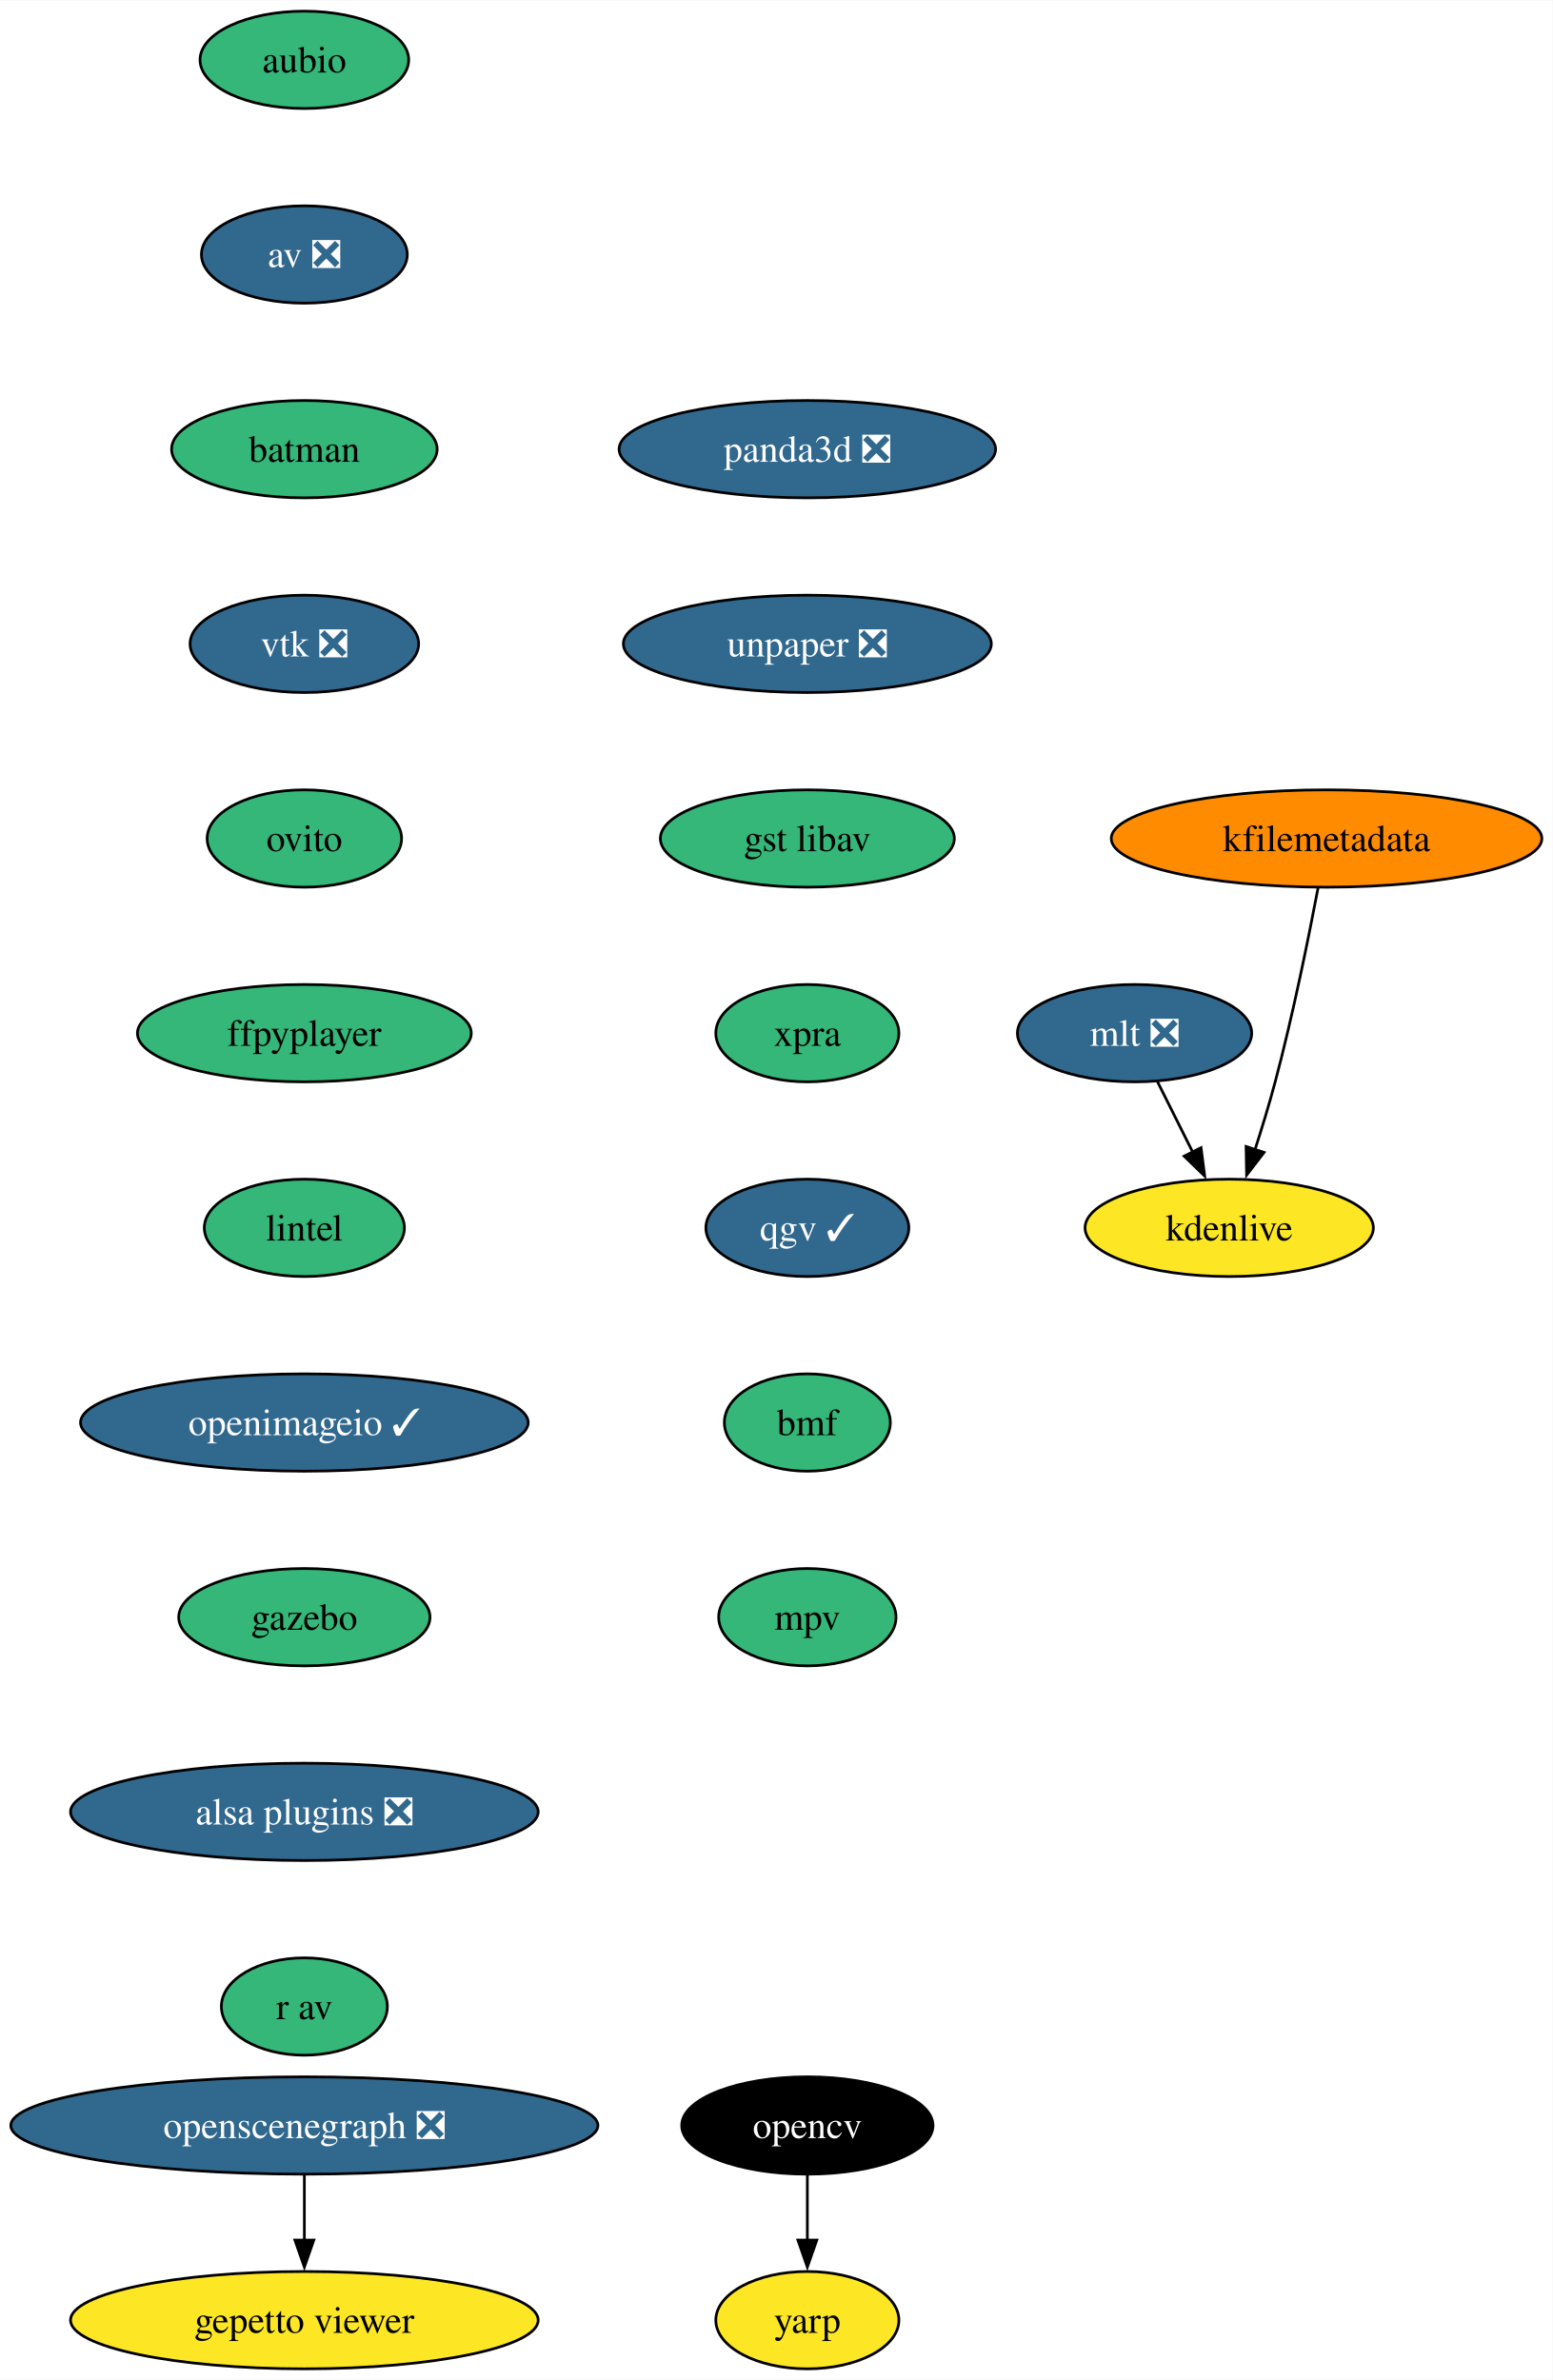
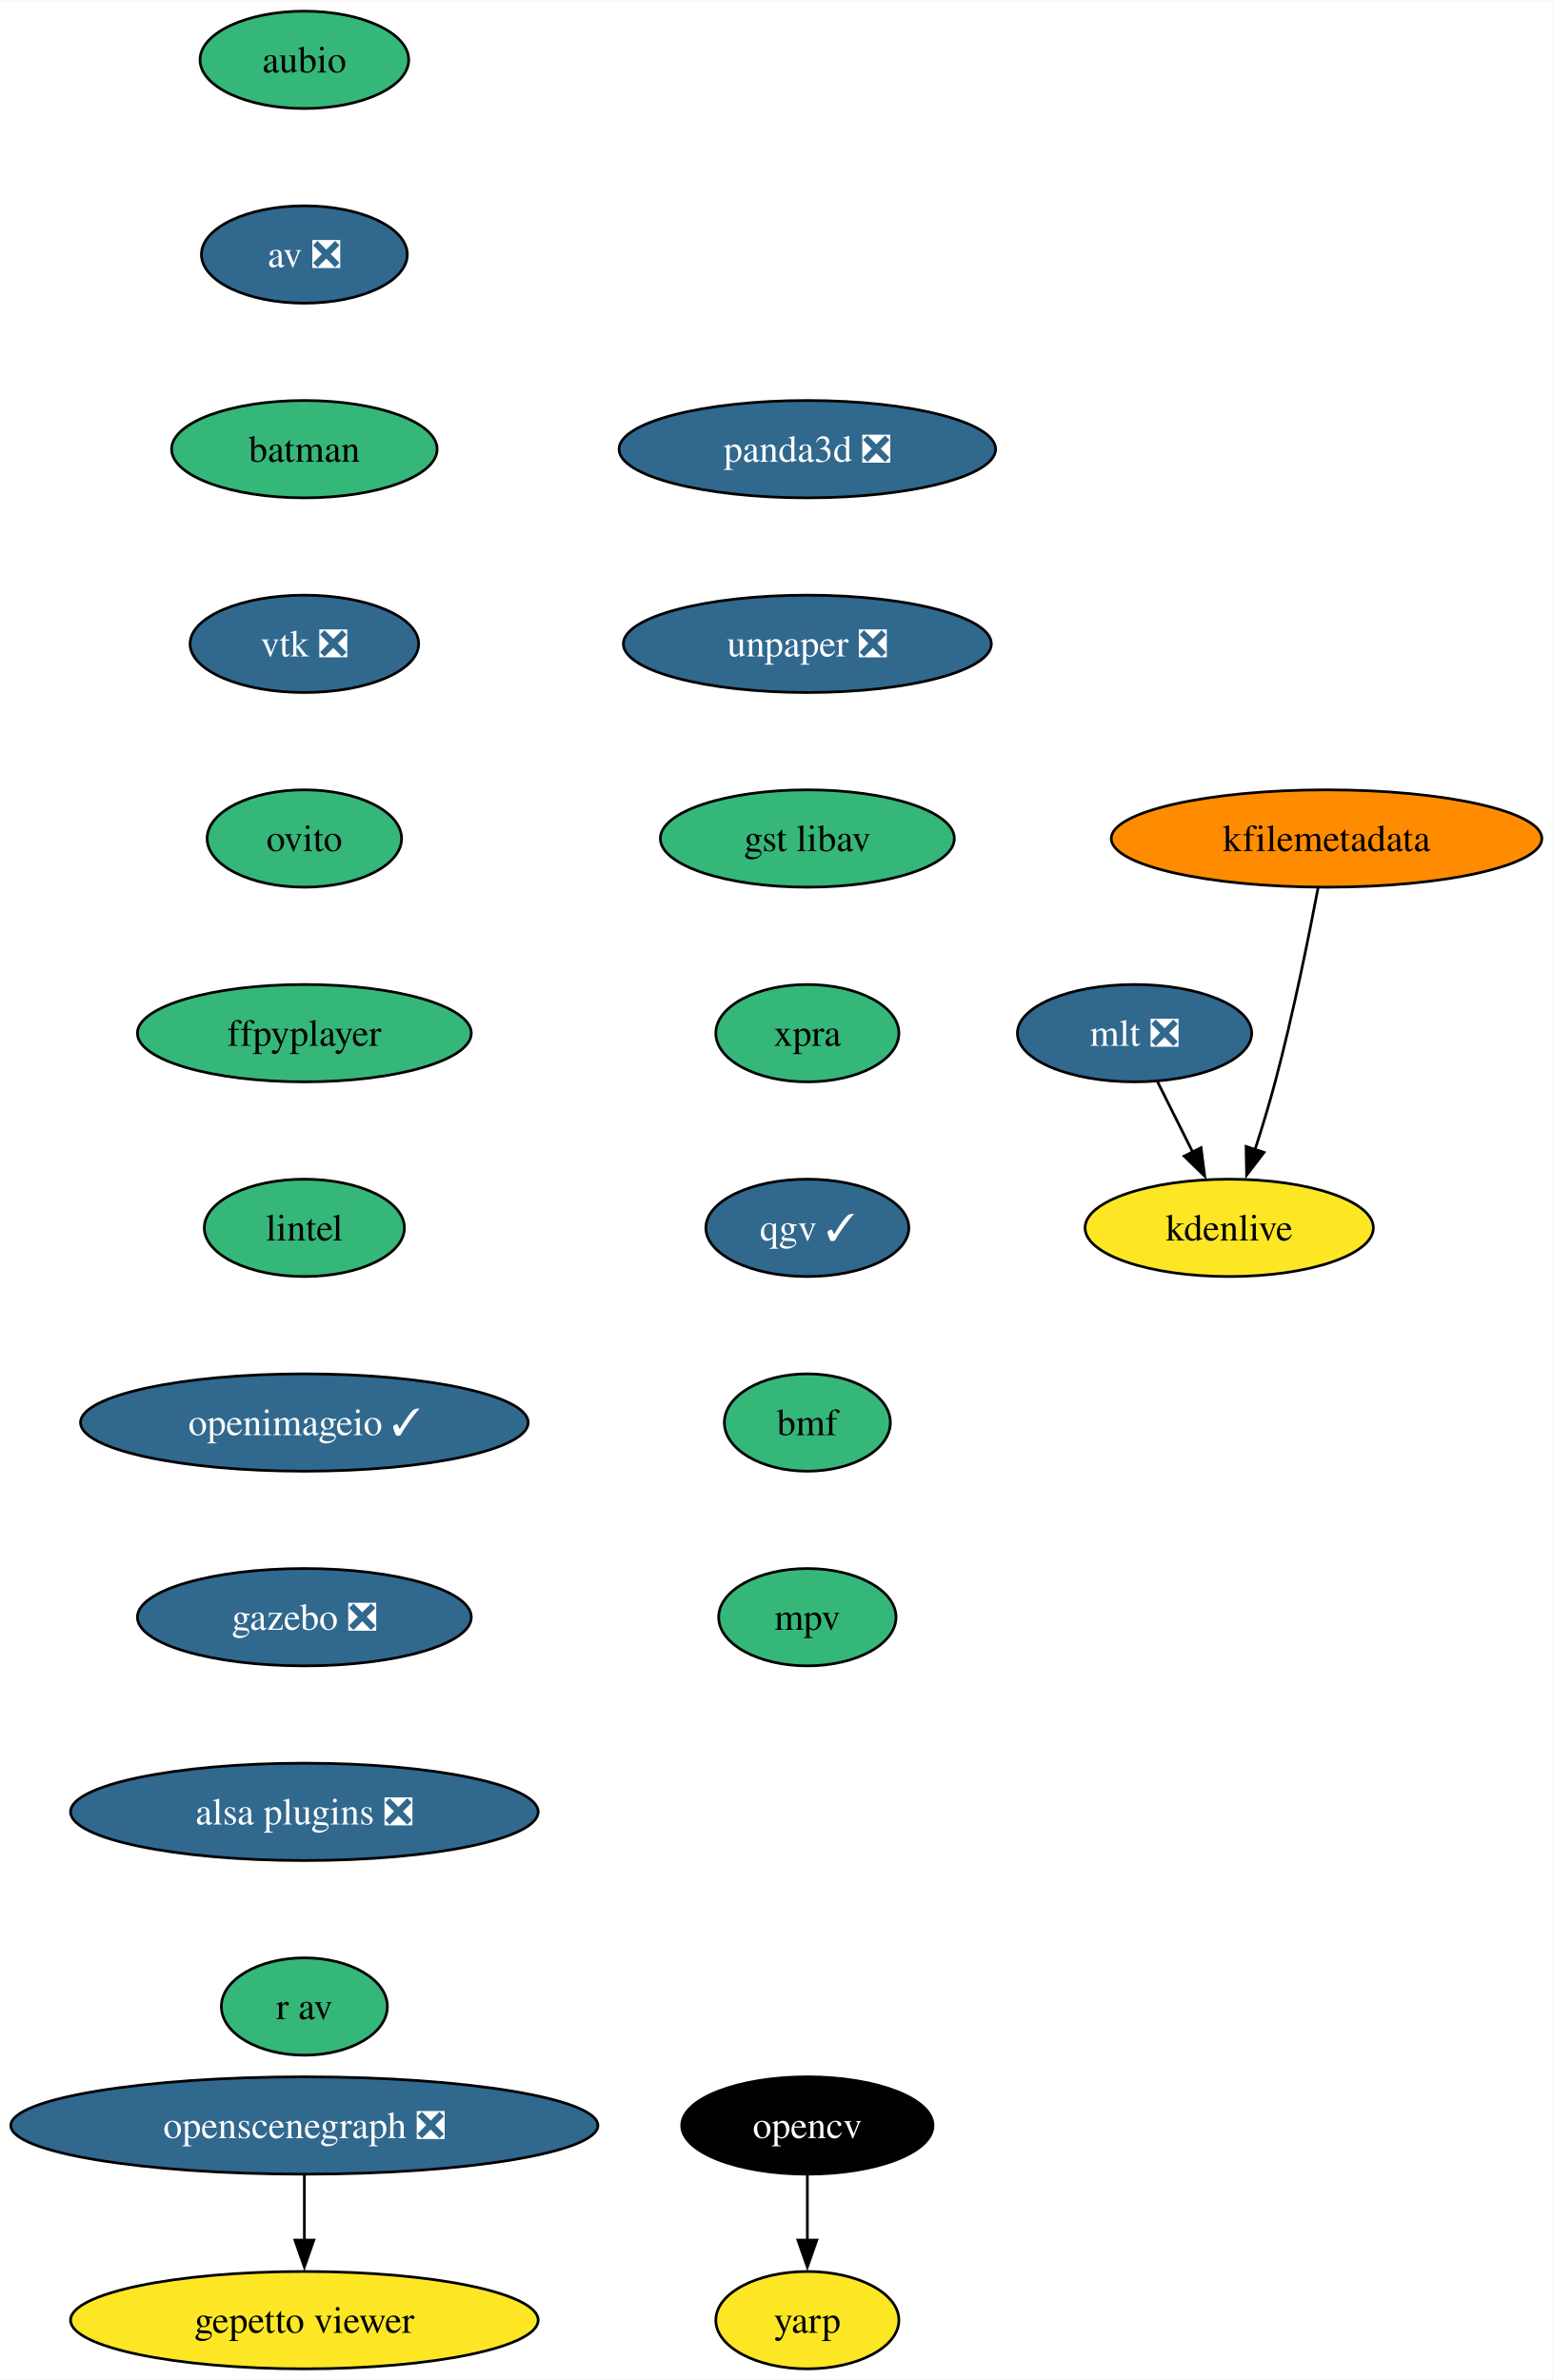
<svg xmlns="http://www.w3.org/2000/svg" xmlns:xlink="http://www.w3.org/1999/xlink" width="574pt" height="880pt" viewBox="0.00 0.00 574.17 880.00">
  <g id="graph0" class="graph" transform="scale(1 1) rotate(0) translate(4 876)">
    <polygon fill="white" stroke="none" points="-4,4 -4,-876 570.17,-876 570.17,4 -4,4" />
    <g id="node1" class="node">
      <g id="a_node1">
        <a xlink:href="https://github.com/conda-forge/aubio-feedstock" xlink:title="aubio">
          <ellipse fill="#35b779" stroke="black" cx="108.55" cy="-854" rx="38.58" ry="18" />
          <text text-anchor="middle" x="108.55" y="-849.33" font-family="Times,serif" font-size="14.00">aubio</text>
        </a>
      </g>
    </g>
    <g id="node2" class="node">
      <g id="a_node2">
        <a xlink:href="https://github.com/conda-forge/av-feedstock/pull/72" xlink:title="av ❎">
          <ellipse fill="#31688e" stroke="black" cx="108.55" cy="-782" rx="38.06" ry="18" />
          <text text-anchor="middle" x="108.55" y="-777.33" font-family="Times,serif" font-size="14.00" fill="white">av ❎</text>
        </a>
      </g>
    </g>
    <g id="node3" class="node">
      <g id="a_node3">
        <a xlink:href="https://github.com/conda-forge/batman-feedstock" xlink:title="batman">
          <ellipse fill="#35b779" stroke="black" cx="108.55" cy="-710" rx="49.1" ry="18" />
          <text text-anchor="middle" x="108.55" y="-705.33" font-family="Times,serif" font-size="14.00">batman</text>
        </a>
      </g>
    </g>
    <g id="node4" class="node">
      <g id="a_node4">
        <a xlink:href="https://github.com/conda-forge/vtk-feedstock/pull/325" xlink:title="vtk ❎">
          <ellipse fill="#31688e" stroke="black" cx="108.55" cy="-638" rx="42.26" ry="18" />
          <text text-anchor="middle" x="108.55" y="-633.33" font-family="Times,serif" font-size="14.00" fill="white">vtk ❎</text>
        </a>
      </g>
    </g>
    <g id="node7" class="node">
      <g id="a_node7">
        <a xlink:href="https://github.com/conda-forge/ovito-feedstock" xlink:title="ovito">
          <ellipse fill="#35b779" stroke="black" cx="108.55" cy="-566" rx="35.95" ry="18" />
          <text text-anchor="middle" x="108.55" y="-561.33" font-family="Times,serif" font-size="14.00">ovito</text>
        </a>
      </g>
    </g>
    <g id="node5" class="node">
      <g id="a_node5">
        <a xlink:href="https://github.com/conda-forge/opencv-feedstock" xlink:title="opencv">
          <ellipse fill="#000000" stroke="black" cx="294.55" cy="-90" rx="46.47" ry="18" />
          <text text-anchor="middle" x="294.55" y="-85.33" font-family="Times,serif" font-size="14.00" fill="white">opencv</text>
        </a>
      </g>
    </g>
    <g id="node6" class="node">
      <g id="a_node6">
        <a xlink:href="https://github.com/conda-forge/yarp-feedstock" xlink:title="yarp">
          <ellipse fill="#fde725" stroke="black" cx="294.55" cy="-18" rx="33.85" ry="18" />
          <text text-anchor="middle" x="294.55" y="-13.32" font-family="Times,serif" font-size="14.00">yarp</text>
        </a>
      </g>
    </g>
    <g id="edge4" class="edge">
      <path fill="none" stroke="black" d="M294.55,-71.7C294.55,-64.41 294.55,-55.73 294.55,-47.54" />
      <polygon fill="black" stroke="black" points="298.05,-47.62 294.55,-37.62 291.05,-47.62 298.05,-47.62" />
    </g>
    <g id="node8" class="node">
      <g id="a_node8">
        <a xlink:href="https://github.com/conda-forge/ffpyplayer-feedstock" xlink:title="ffpyplayer">
          <ellipse fill="#35b779" stroke="black" cx="108.55" cy="-494" rx="61.73" ry="18" />
          <text text-anchor="middle" x="108.55" y="-489.32" font-family="Times,serif" font-size="14.00">ffpyplayer</text>
        </a>
      </g>
    </g>
    <g id="node9" class="node">
      <g id="a_node9">
        <a xlink:href="https://github.com/conda-forge/lintel-feedstock" xlink:title="lintel">
          <ellipse fill="#35b779" stroke="black" cx="108.55" cy="-422" rx="37" ry="18" />
          <text text-anchor="middle" x="108.55" y="-417.32" font-family="Times,serif" font-size="14.00">lintel</text>
        </a>
      </g>
    </g>
    <g id="node10" class="node">
      <g id="a_node10">
        <a xlink:href="https://github.com/conda-forge/openimageio-feedstock/pull/103" xlink:title="openimageio ✓">
          <ellipse fill="#31688e" stroke="black" cx="108.55" cy="-350" rx="82.77" ry="18" />
          <text text-anchor="middle" x="108.55" y="-345.32" font-family="Times,serif" font-size="14.00" fill="white">openimageio ✓</text>
        </a>
      </g>
    </g>
    <g id="node11" class="node">
      <g id="a_node11">
-         <a xlink:href="https://github.com/conda-forge/gazebo-feedstock" xlink:title="gazebo">
-           <ellipse fill="#35b779" stroke="black" cx="108.55" cy="-278" rx="46.47" ry="18" />
-           <text text-anchor="middle" x="108.55" y="-273.32" font-family="Times,serif" font-size="14.00">gazebo</text>
+         <a xlink:href="https://github.com/conda-forge/gazebo-feedstock/pull/214" xlink:title="gazebo ❎">
+           <ellipse fill="#31688e" stroke="black" cx="108.55" cy="-278" rx="61.73" ry="18" />
+           <text text-anchor="middle" x="108.55" y="-273.32" font-family="Times,serif" font-size="14.00" fill="white">gazebo ❎</text>
        </a>
      </g>
    </g>
    <g id="node12" class="node">
      <g id="a_node12">
        <a xlink:href="https://github.com/conda-forge/alsa-plugins-feedstock/pull/25" xlink:title="alsa plugins ❎">
          <ellipse fill="#31688e" stroke="black" cx="108.55" cy="-206" rx="86.46" ry="18" />
          <text text-anchor="middle" x="108.55" y="-201.33" font-family="Times,serif" font-size="14.00" fill="white">alsa plugins ❎</text>
        </a>
      </g>
    </g>
    <g id="node18" class="node">
      <g id="a_node18">
        <a xlink:href="https://github.com/conda-forge/r-av-feedstock" xlink:title="r av">
          <ellipse fill="#35b779" stroke="black" cx="108.55" cy="-134" rx="30.69" ry="18" />
          <text text-anchor="middle" x="108.55" y="-129.32" font-family="Times,serif" font-size="14.00">r av</text>
        </a>
      </g>
    </g>
    <g id="node13" class="node">
      <g id="a_node13">
        <a xlink:href="https://github.com/conda-forge/mlt-feedstock/pull/28" xlink:title="mlt ❎">
          <ellipse fill="#31688e" stroke="black" cx="415.55" cy="-494" rx="43.32" ry="18" />
          <text text-anchor="middle" x="415.55" y="-489.32" font-family="Times,serif" font-size="14.00" fill="white">mlt ❎</text>
        </a>
      </g>
    </g>
    <g id="node14" class="node">
      <g id="a_node14">
        <a xlink:href="https://github.com/conda-forge/kdenlive-feedstock" xlink:title="kdenlive">
          <ellipse fill="#fde725" stroke="black" cx="450.55" cy="-422" rx="53.31" ry="18" />
          <text text-anchor="middle" x="450.55" y="-417.32" font-family="Times,serif" font-size="14.00">kdenlive</text>
        </a>
      </g>
    </g>
    <g id="edge11" class="edge">
      <path fill="none" stroke="black" d="M424.03,-476.05C427.94,-468.23 432.68,-458.75 437.07,-449.98" />
      <polygon fill="black" stroke="black" points="440.14,-451.65 441.48,-441.14 433.88,-448.52 440.14,-451.65" />
    </g>
    <g id="node15" class="node">
      <g id="a_node15">
        <a xlink:href="https://github.com/conda-forge/kfilemetadata-feedstock" xlink:title="kfilemetadata">
          <ellipse fill="#ff8c00" stroke="black" cx="486.55" cy="-566" rx="79.62" ry="18" />
          <text text-anchor="middle" x="486.55" y="-561.33" font-family="Times,serif" font-size="14.00">kfilemetadata</text>
        </a>
      </g>
    </g>
    <g id="edge12" class="edge">
      <path fill="none" stroke="black" d="M483.42,-547.82C480,-529.8 474.14,-500.73 467.55,-476 465.36,-467.75 462.65,-458.88 460.05,-450.8" />
      <polygon fill="black" stroke="black" points="463.44,-449.9 456.98,-441.49 456.79,-452.09 463.44,-449.9" />
    </g>
    <g id="node16" class="node">
      <g id="a_node16">
        <a xlink:href="https://github.com/conda-forge/openscenegraph-feedstock/pull/35" xlink:title="openscenegraph ❎">
          <ellipse fill="#31688e" stroke="black" cx="108.55" cy="-90" rx="108.55" ry="18" />
          <text text-anchor="middle" x="108.55" y="-85.33" font-family="Times,serif" font-size="14.00" fill="white">openscenegraph ❎</text>
        </a>
      </g>
    </g>
    <g id="node17" class="node">
      <g id="a_node17">
        <a xlink:href="https://github.com/conda-forge/gepetto-viewer-feedstock" xlink:title="gepetto viewer">
          <ellipse fill="#fde725" stroke="black" cx="108.55" cy="-18" rx="86.46" ry="18" />
          <text text-anchor="middle" x="108.55" y="-13.32" font-family="Times,serif" font-size="14.00">gepetto viewer</text>
        </a>
      </g>
    </g>
    <g id="edge13" class="edge">
      <path fill="none" stroke="black" d="M108.55,-71.7C108.55,-64.41 108.55,-55.73 108.55,-47.54" />
      <polygon fill="black" stroke="black" points="112.05,-47.62 108.55,-37.62 105.05,-47.62 112.05,-47.62" />
    </g>
    <g id="node19" class="node">
      <g id="a_node19">
        <a xlink:href="https://github.com/conda-forge/panda3d-feedstock/pull/47" xlink:title="panda3d ❎">
          <ellipse fill="#31688e" stroke="black" cx="294.55" cy="-710" rx="69.62" ry="18" />
          <text text-anchor="middle" x="294.55" y="-705.33" font-family="Times,serif" font-size="14.00" fill="white">panda3d ❎</text>
        </a>
      </g>
    </g>
    <g id="node20" class="node">
      <g id="a_node20">
        <a xlink:href="https://github.com/conda-forge/unpaper-feedstock/pull/8" xlink:title="unpaper ❎">
          <ellipse fill="#31688e" stroke="black" cx="294.55" cy="-638" rx="68.04" ry="18" />
          <text text-anchor="middle" x="294.55" y="-633.33" font-family="Times,serif" font-size="14.00" fill="white">unpaper ❎</text>
        </a>
      </g>
    </g>
    <g id="node21" class="node">
      <g id="a_node21">
        <a xlink:href="https://github.com/conda-forge/gst-libav-feedstock" xlink:title="gst libav">
          <ellipse fill="#35b779" stroke="black" cx="294.55" cy="-566" rx="54.36" ry="18" />
          <text text-anchor="middle" x="294.55" y="-561.33" font-family="Times,serif" font-size="14.00">gst libav</text>
        </a>
      </g>
    </g>
    <g id="node22" class="node">
      <g id="a_node22">
        <a xlink:href="https://github.com/conda-forge/xpra-feedstock" xlink:title="xpra">
          <ellipse fill="#35b779" stroke="black" cx="294.55" cy="-494" rx="33.85" ry="18" />
          <text text-anchor="middle" x="294.55" y="-489.32" font-family="Times,serif" font-size="14.00">xpra</text>
        </a>
      </g>
    </g>
    <g id="node23" class="node">
      <g id="a_node23">
        <a xlink:href="https://github.com/conda-forge/qgv-feedstock/pull/5" xlink:title="qgv ✓">
          <ellipse fill="#31688e" stroke="black" cx="294.55" cy="-422" rx="37.53" ry="18" />
          <text text-anchor="middle" x="294.55" y="-417.32" font-family="Times,serif" font-size="14.00" fill="white">qgv ✓</text>
        </a>
      </g>
    </g>
    <g id="node24" class="node">
      <g id="a_node24">
        <a xlink:href="https://github.com/conda-forge/bmf-feedstock" xlink:title="bmf">
          <ellipse fill="#35b779" stroke="black" cx="294.55" cy="-350" rx="30.69" ry="18" />
          <text text-anchor="middle" x="294.55" y="-345.32" font-family="Times,serif" font-size="14.00">bmf</text>
        </a>
      </g>
    </g>
    <g id="node25" class="node">
      <g id="a_node25">
        <a xlink:href="https://github.com/conda-forge/mpv-feedstock" xlink:title="mpv">
          <ellipse fill="#35b779" stroke="black" cx="294.55" cy="-278" rx="32.79" ry="18" />
          <text text-anchor="middle" x="294.55" y="-273.32" font-family="Times,serif" font-size="14.00">mpv</text>
        </a>
      </g>
    </g>
  </g>
</svg>
